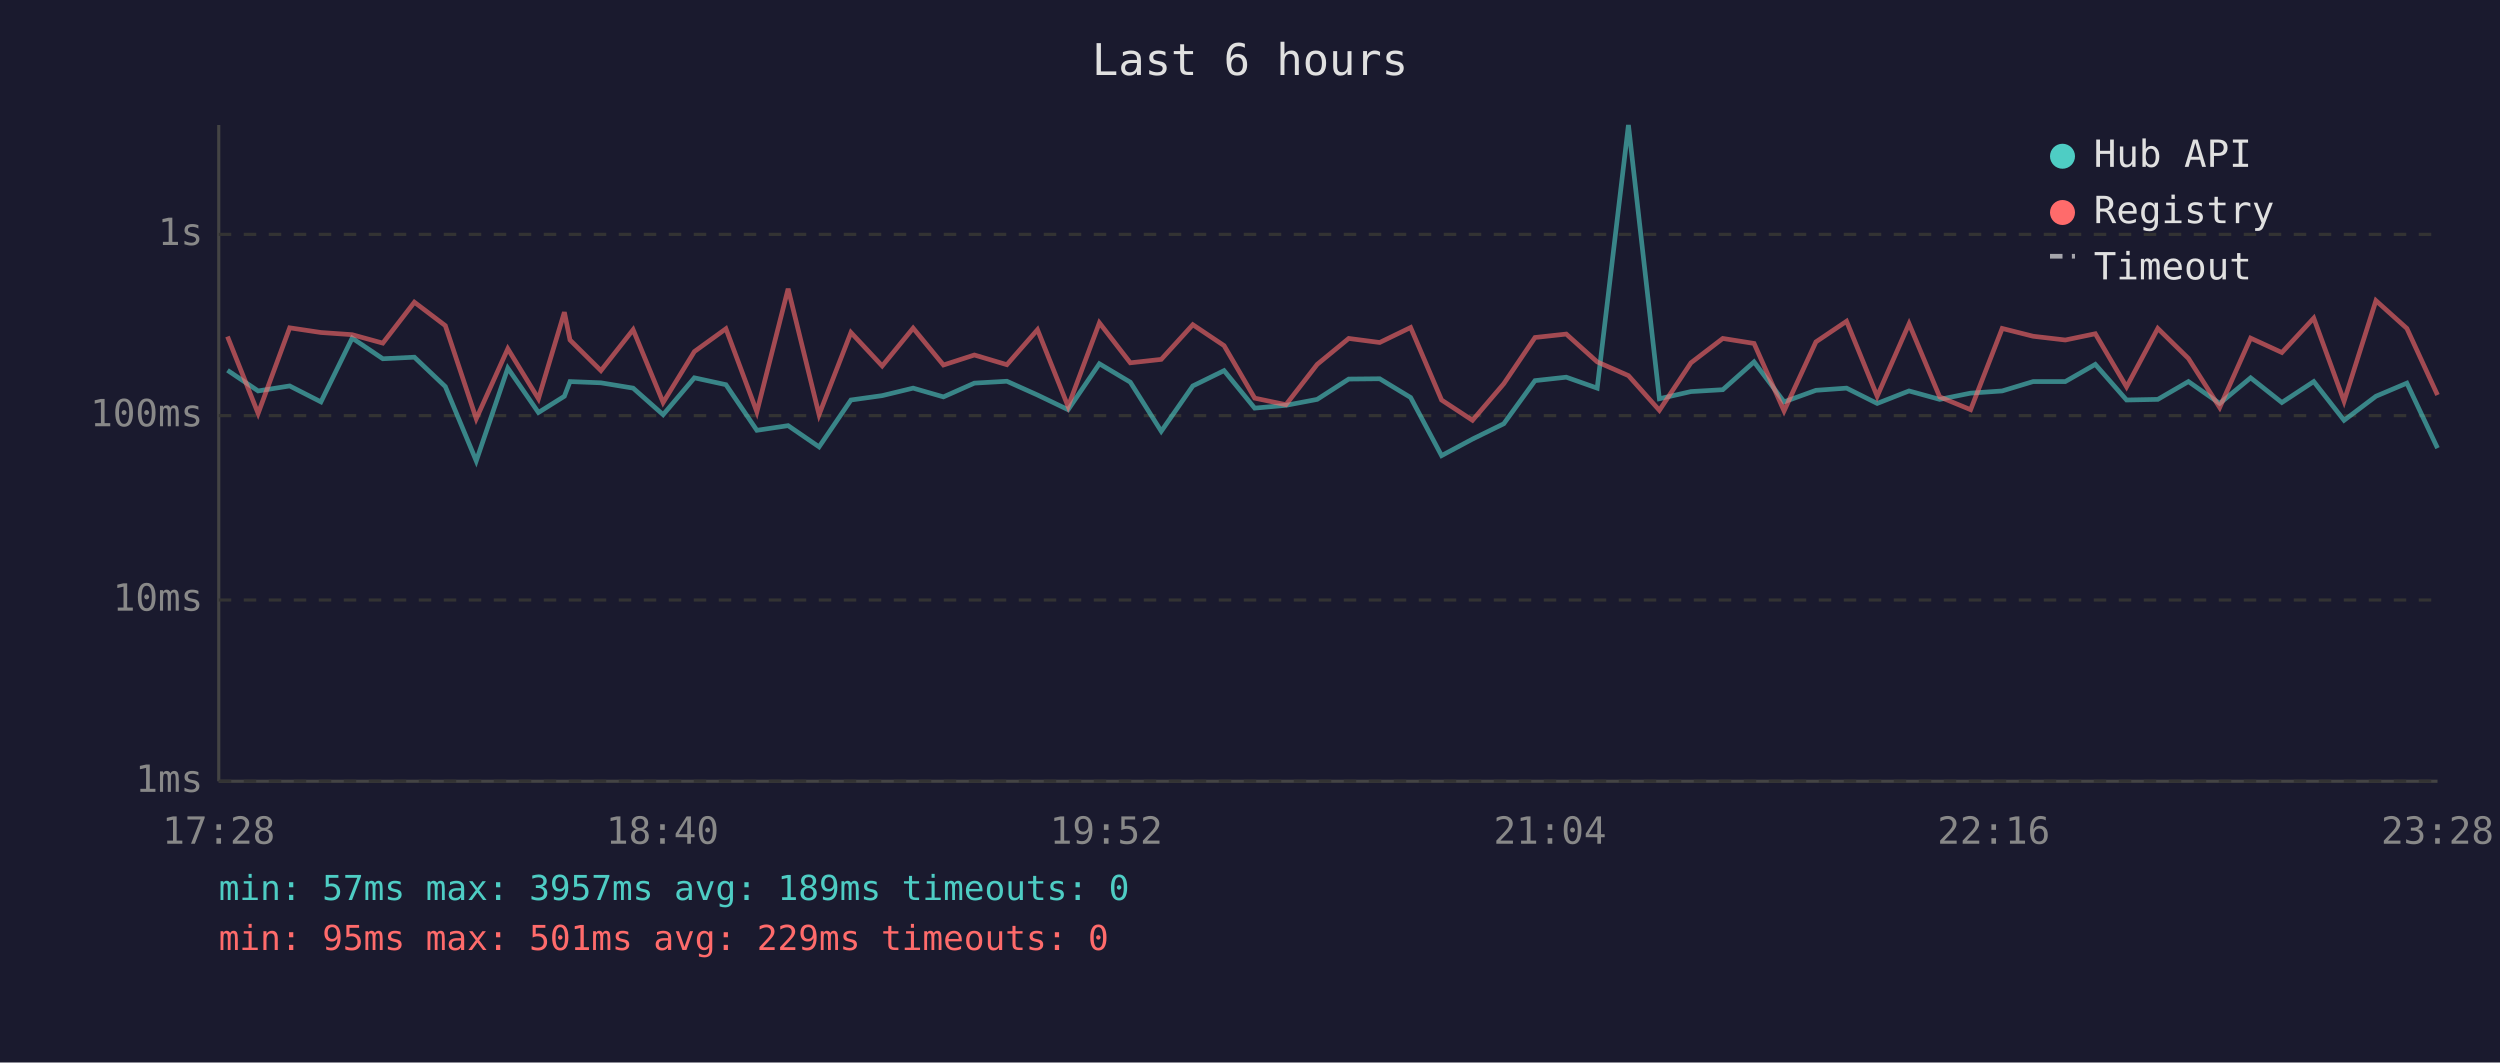
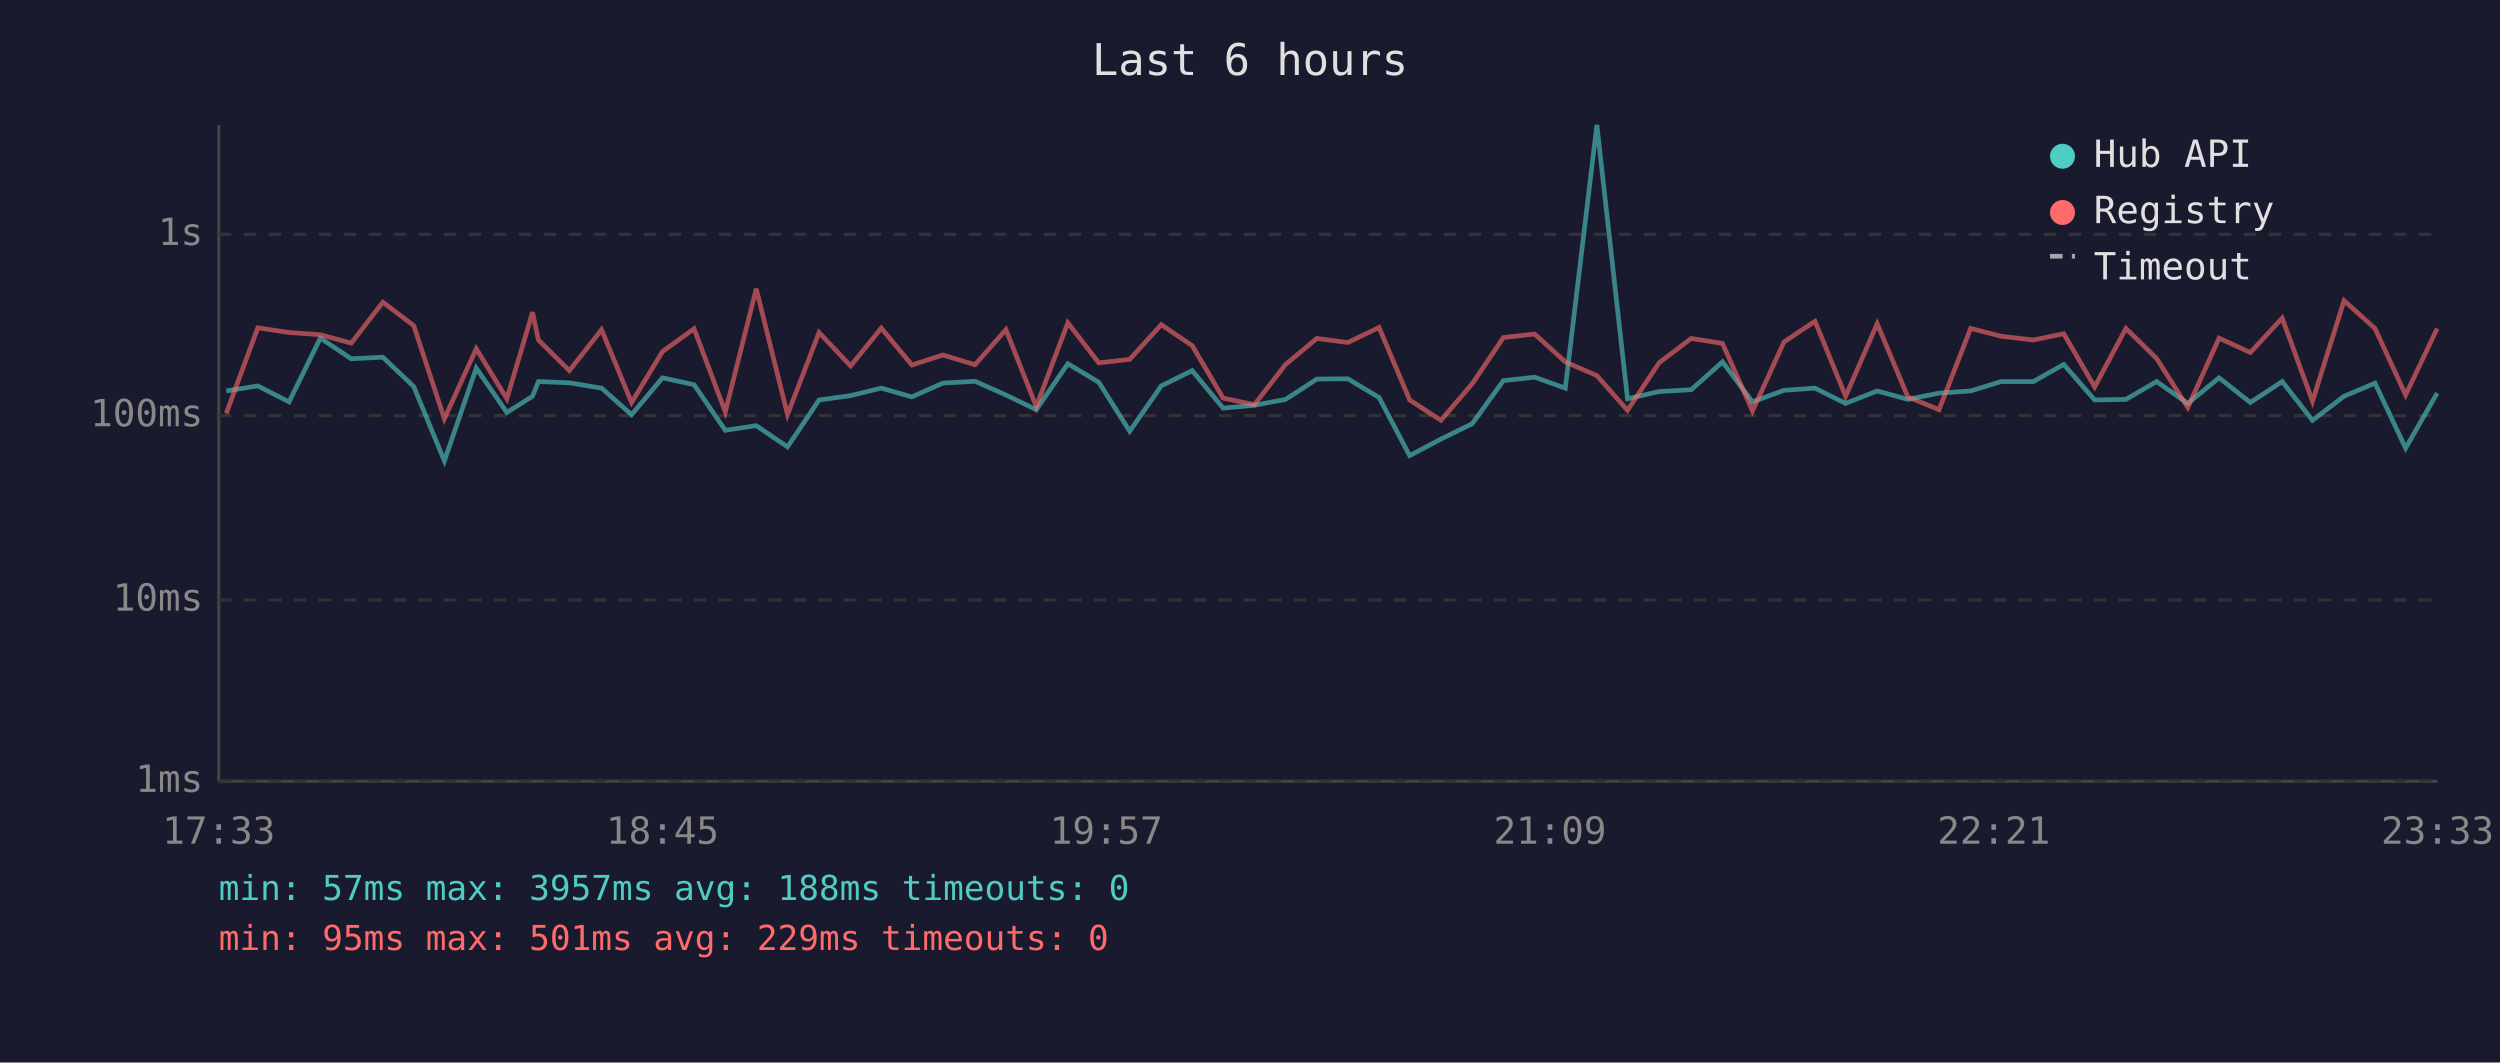
<svg xmlns="http://www.w3.org/2000/svg" viewBox="0 0 800 340" font-family="monospace" font-size="12">
  <rect width="800" height="340" fill="#1a1a2e" />
  <text x="400" y="24" fill="#e0e0e0" font-size="14" text-anchor="middle">Last 6 hours</text>
  <line x1="70" y1="40" x2="70" y2="250" stroke="#444" stroke-width="1" />
  <line x1="70" y1="250" x2="780" y2="250" stroke="#444" stroke-width="1" />
  <line x1="70" y1="250" x2="780" y2="250" stroke="#333" stroke-width="1" stroke-dasharray="4" />
  <text x="65" y="250" fill="#888" text-anchor="end" dominant-baseline="middle">1ms</text>
  <line x1="70" y1="192" x2="780" y2="192" stroke="#333" stroke-width="1" stroke-dasharray="4" />
  <text x="65" y="192" fill="#888" text-anchor="end" dominant-baseline="middle">10ms</text>
  <line x1="70" y1="133" x2="780" y2="133" stroke="#333" stroke-width="1" stroke-dasharray="4" />
  <text x="65" y="133" fill="#888" text-anchor="end" dominant-baseline="middle">100ms</text>
  <line x1="70" y1="75" x2="780" y2="75" stroke="#333" stroke-width="1" stroke-dasharray="4" />
  <text x="65" y="75" fill="#888" text-anchor="end" dominant-baseline="middle">1s</text>
-   <text x="70" y="270" fill="#888" text-anchor="middle">17:28</text>
-   <text x="212" y="270" fill="#888" text-anchor="middle">18:40</text>
-   <text x="354" y="270" fill="#888" text-anchor="middle">19:52</text>
-   <text x="496" y="270" fill="#888" text-anchor="middle">21:04</text>
-   <text x="638" y="270" fill="#888" text-anchor="middle">22:16</text>
-   <text x="780" y="270" fill="#888" text-anchor="middle">23:28</text>
-   <polyline points="72.8,118.5 82.6,125.1 92.7,123.5 102.7,128.6 112.7,108.2 122.5,114.8 132.6,114.3 142.5,123.7 152.4,147.5 162.5,117.8 172.3,132.0 180.6,126.8 182.4,122.1 192.3,122.5 202.6,124.2 212.2,132.7 222.2,120.9 232.3,123.1 242.2,137.7 252.2,136.2 262.1,143.0 272.3,128.0 282.3,126.6 292.2,124.2 301.9,127.0 311.8,122.6 322.2,122.0 332.0,126.4 341.8,131.1 351.8,116.4 361.7,122.3 371.6,138.0 381.7,123.5 391.7,118.6 401.5,130.6 411.5,129.7 421.5,127.8 431.6,121.3 441.5,121.2 451.4,127.2 461.3,145.8 471.2,140.5 481.2,135.6 491.2,121.8 501.2,120.7 511.1,124.2 521.1,40.0 531.0,127.6 541.1,125.3 551.3,124.7 561.3,115.8 570.9,128.6 581.1,124.9 590.9,124.2 600.7,129.1 610.9,125.1 620.7,127.8 630.6,125.8 640.7,125.1 650.6,122.1 660.9,122.1 670.5,116.6 680.5,128.0 690.5,127.8 700.3,122.1 710.3,129.1 720.2,120.9 730.2,128.8 740.4,122.1 750.1,134.5 760.3,126.8 770.2,122.6 780.0,143.4" fill="none" stroke="#4ecdc4" stroke-width="1.5" opacity="0.6" />
-   <polyline points="72.8,107.7 82.6,132.3 92.7,104.9 102.7,106.4 112.7,107.1 122.5,109.8 132.6,96.7 142.5,104.2 152.4,134.0 162.5,111.6 172.3,127.6 180.6,99.9 182.4,108.8 192.3,118.6 202.6,105.5 212.2,128.8 222.2,112.5 232.3,105.2 242.2,131.8 252.2,92.4 262.1,132.7 272.3,106.4 282.3,117.1 292.2,105.0 301.9,116.8 311.8,113.6 322.2,116.7 332.0,105.5 341.8,130.1 351.8,103.3 361.7,116.1 371.6,115.0 381.7,103.9 391.7,110.6 401.5,127.4 411.5,129.5 421.5,116.6 431.6,108.3 441.5,109.6 451.4,104.8 461.3,128.0 471.2,134.5 481.2,122.8 491.2,108.0 501.2,106.9 511.1,115.8 521.1,120.2 531.0,131.3 541.1,116.1 551.3,108.3 561.3,109.9 570.9,131.5 581.1,109.4 590.9,102.8 600.7,126.8 610.9,103.6 620.7,127.0 630.6,131.1 640.7,105.1 650.6,107.6 660.9,108.8 670.5,106.8 680.5,123.8 690.5,105.1 700.3,114.7 710.3,130.4 720.2,108.2 730.2,112.8 740.4,101.8 750.1,128.4 760.3,96.2 770.2,105.1 780.0,126.4" fill="none" stroke="#ff6b6b" stroke-width="1.5" opacity="0.6" />
+   <text x="70" y="270" fill="#888" text-anchor="middle">17:33</text>
+   <text x="212" y="270" fill="#888" text-anchor="middle">18:45</text>
+   <text x="354" y="270" fill="#888" text-anchor="middle">19:57</text>
+   <text x="496" y="270" fill="#888" text-anchor="middle">21:09</text>
+   <text x="638" y="270" fill="#888" text-anchor="middle">22:21</text>
+   <text x="780" y="270" fill="#888" text-anchor="middle">23:33</text>
+   <polyline points="72.4,125.1 82.5,123.5 92.5,128.6 102.5,108.2 112.4,114.8 122.5,114.3 132.4,123.7 142.2,147.5 152.4,117.8 162.2,132.0 170.4,126.8 172.3,122.1 182.2,122.5 192.5,124.2 202.1,132.7 212.0,120.9 222.1,123.1 232.1,137.7 242.0,136.2 252.0,143.0 262.1,128.0 272.2,126.6 282.0,124.2 291.8,127.0 301.7,122.6 312.0,122.0 321.9,126.4 331.6,131.1 341.7,116.4 351.6,122.3 361.5,138.0 371.6,123.5 381.5,118.6 391.4,130.6 401.4,129.7 411.4,127.8 421.4,121.3 431.3,121.2 441.3,127.2 451.1,145.8 461.1,140.5 471.1,135.6 481.1,121.8 491.1,120.7 500.9,124.2 511.0,40.0 520.8,127.6 530.9,125.3 541.2,124.7 551.2,115.8 560.8,128.6 570.9,124.9 580.8,124.2 590.6,129.1 600.7,125.1 610.5,127.8 620.5,125.8 630.6,125.1 640.4,122.1 650.7,122.1 660.4,116.6 670.3,128.0 680.3,127.8 690.1,122.1 700.1,129.1 710.1,120.9 720.1,128.8 730.3,122.1 740.0,134.5 750.1,126.8 760.0,122.6 769.8,143.4 779.9,125.8" fill="none" stroke="#4ecdc4" stroke-width="1.5" opacity="0.6" />
+   <polyline points="72.4,132.3 82.5,104.9 92.5,106.4 102.5,107.1 112.4,109.8 122.5,96.7 132.4,104.2 142.2,134.0 152.4,111.6 162.2,127.6 170.4,99.9 172.3,108.8 182.2,118.6 192.5,105.5 202.1,128.8 212.0,112.5 222.1,105.2 232.1,131.8 242.0,92.4 252.0,132.7 262.1,106.4 272.2,117.1 282.0,105.0 291.8,116.8 301.7,113.6 312.0,116.7 321.9,105.5 331.6,130.1 341.7,103.3 351.6,116.1 361.5,115.0 371.6,103.9 381.5,110.6 391.4,127.4 401.4,129.5 411.4,116.6 421.4,108.3 431.3,109.6 441.3,104.8 451.1,128.0 461.1,134.5 471.1,122.8 481.1,108.0 491.1,106.9 500.9,115.8 511.0,120.2 520.8,131.3 530.9,116.1 541.2,108.3 551.2,109.9 560.8,131.5 570.9,109.4 580.8,102.8 590.6,126.8 600.7,103.6 610.5,127.0 620.5,131.1 630.6,105.1 640.4,107.6 650.7,108.8 660.4,106.8 670.3,123.8 680.3,105.1 690.1,114.7 700.1,130.4 710.1,108.2 720.1,112.8 730.3,101.8 740.0,128.4 750.1,96.2 760.0,105.1 769.8,126.4 779.9,105.1" fill="none" stroke="#ff6b6b" stroke-width="1.5" opacity="0.6" />
  <circle cx="660" cy="50" r="4" fill="#4ecdc4" />
  <text x="670" y="50" fill="#e0e0e0" dominant-baseline="middle">Hub API</text>
  <circle cx="660" cy="68" r="4" fill="#ff6b6b" />
  <text x="670" y="68" fill="#e0e0e0" dominant-baseline="middle">Registry</text>
  <line x1="656" y1="82" x2="664" y2="82" stroke="#e0e0e0" stroke-width="1.5" stroke-dasharray="4,3" opacity="0.7" />
  <text x="670" y="86" fill="#e0e0e0" dominant-baseline="middle">Timeout</text>
-   <text x="70" y="288" fill="#4ecdc4" font-size="11">min: 57ms  max: 3957ms  avg: 189ms  timeouts: 0</text>
+   <text x="70" y="288" fill="#4ecdc4" font-size="11">min: 57ms  max: 3957ms  avg: 188ms  timeouts: 0</text>
  <text x="70" y="304" fill="#ff6b6b" font-size="11">min: 95ms  max: 501ms  avg: 229ms  timeouts: 0</text>
</svg>
